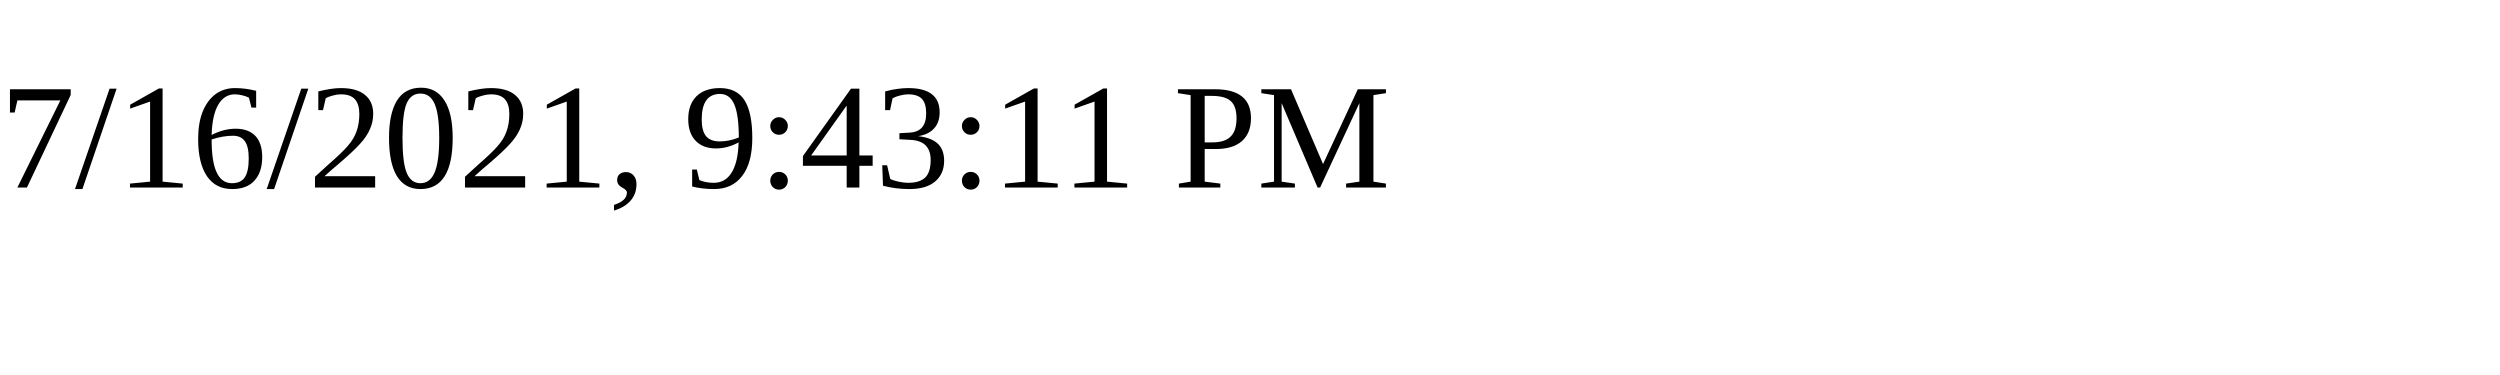
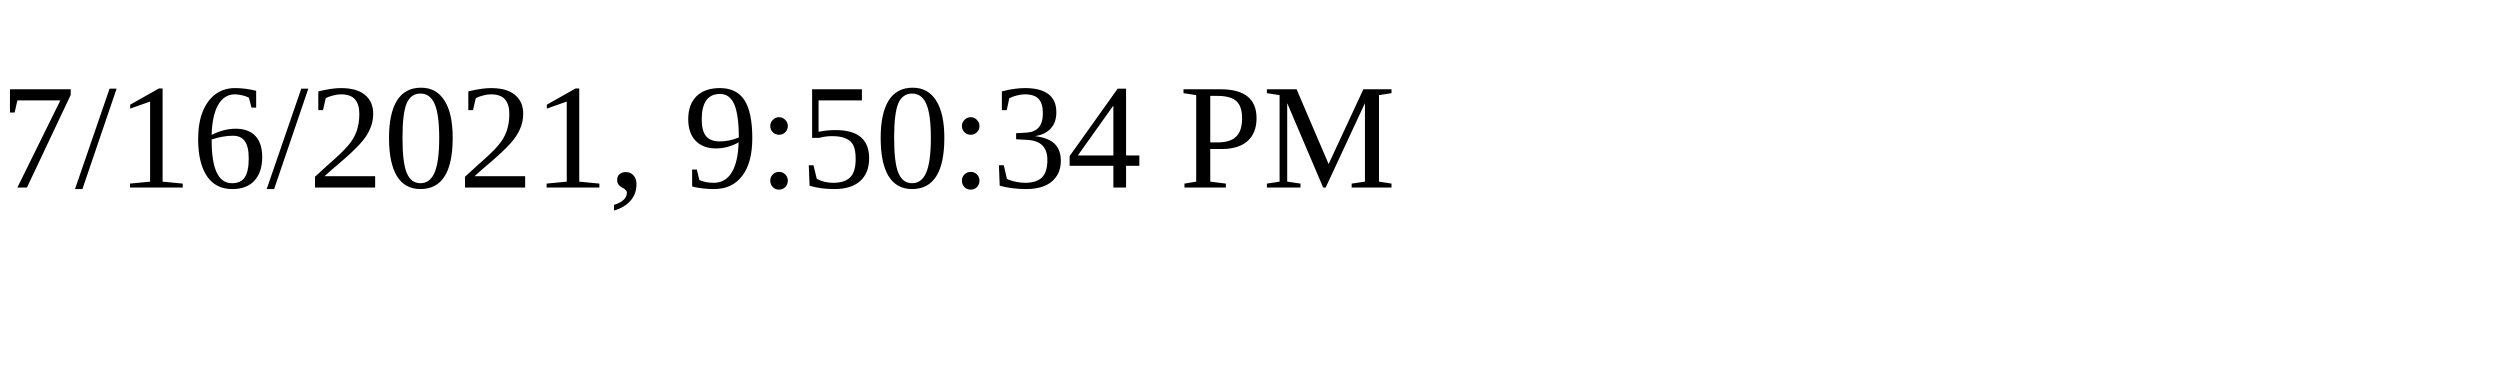
<svg xmlns="http://www.w3.org/2000/svg" height="30" width="200">
-   <text x="0" y="15">7/16/2021, 9:43:11 PM</text>
+   <text x="0" y="15">7/16/2021, 9:50:34 PM</text>
</svg>
